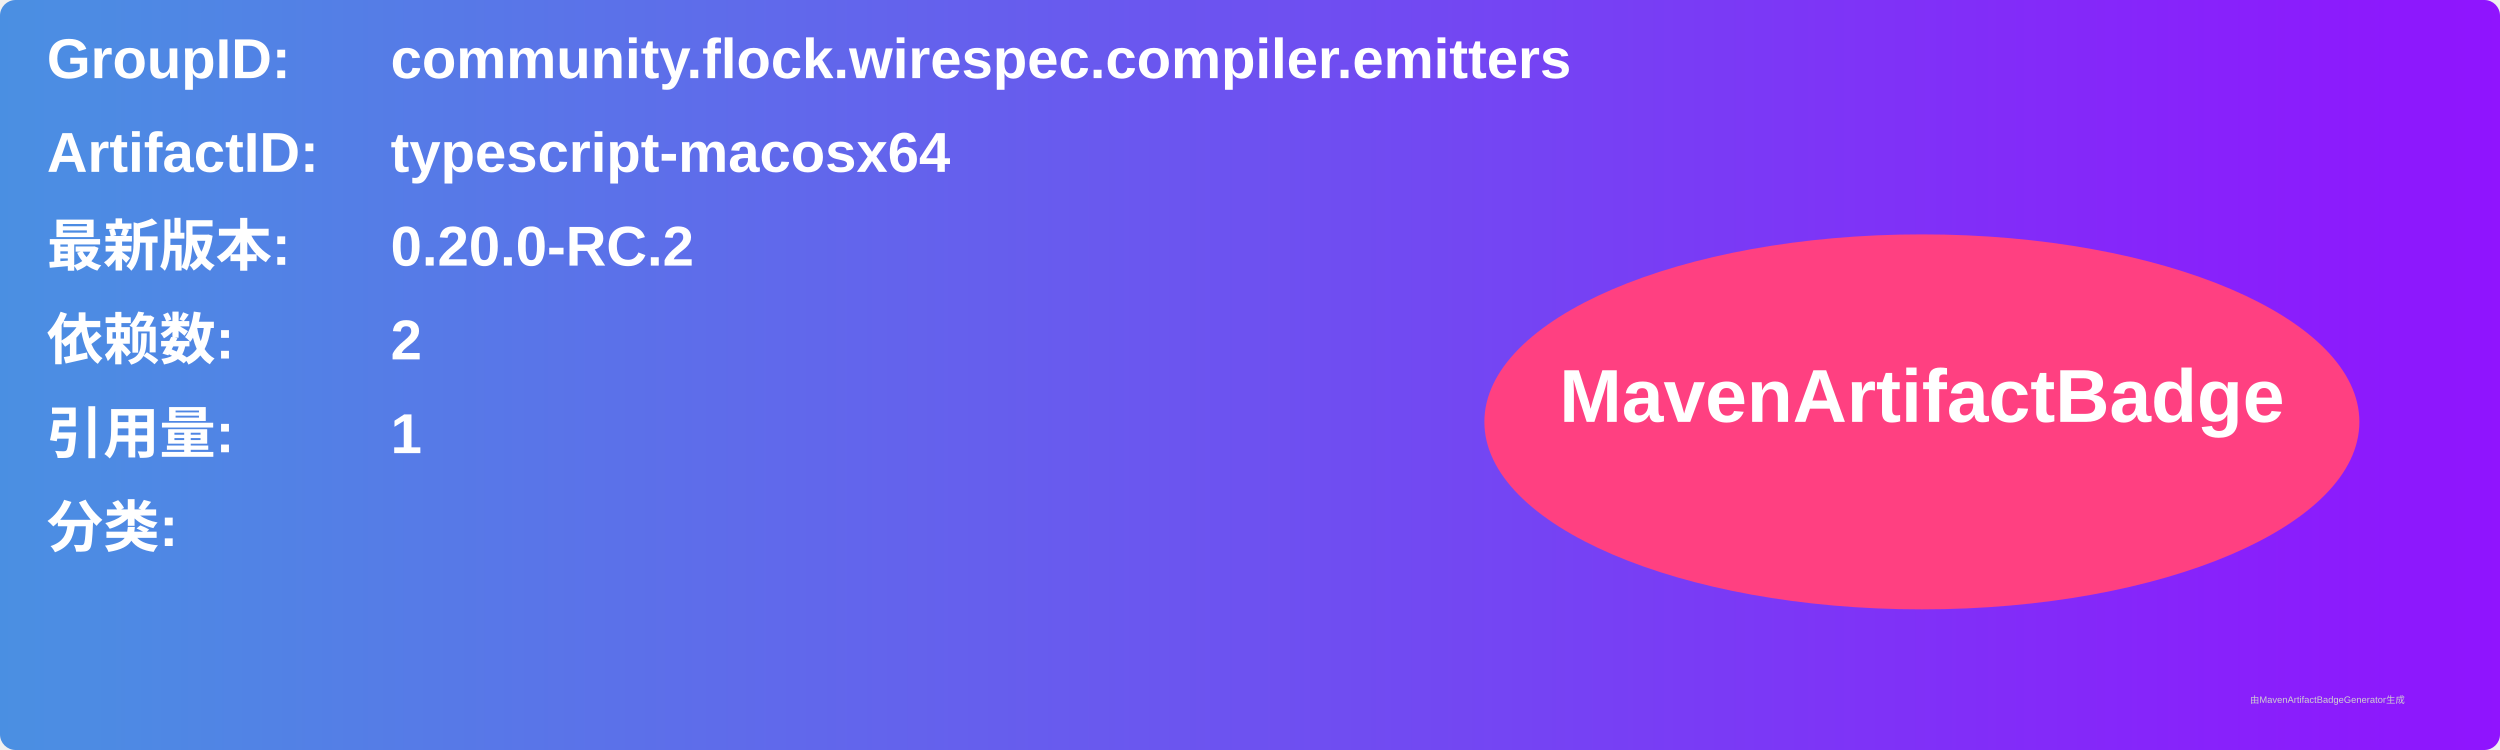
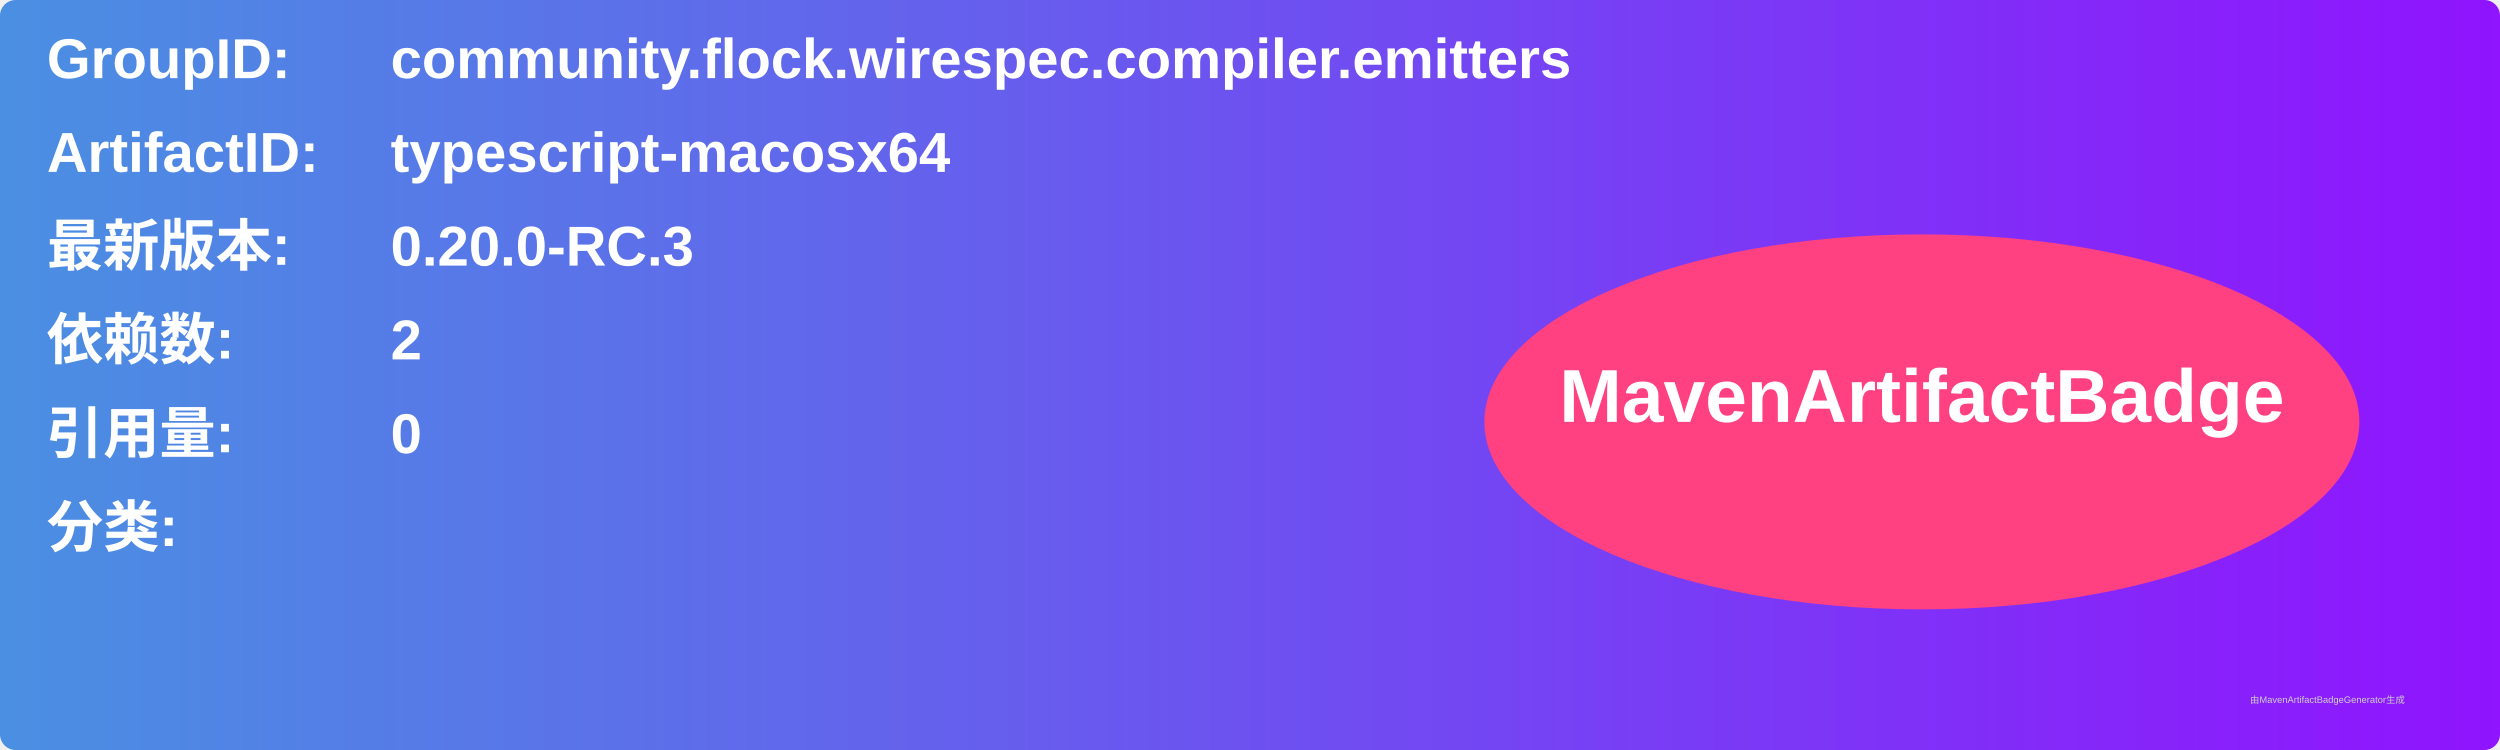
<svg xmlns="http://www.w3.org/2000/svg" width="800" height="240" viewBox="0 0 800 240">
  <linearGradient id="grad" x1="0%" y1="0%" x2="100%" y2="0%">
    <stop offset="0%" stop-color="#4a90e2" />
    <stop offset="100%" stop-color="#9013fe" />
  </linearGradient>
  <rect width="100%" height="100%" rx="5" ry="5" fill="url(#grad)" />
  <g transform="translate(15, 15)">
    <text x="0" y="10" font-family="Arial" font-size="18" fill="white" font-weight="bold" width="260">GroupID:</text>
    <text x="110" y="10" font-family="Arial" font-size="18" fill="white" font-weight="bold" width="460">community.flock.wirespec.compiler.emitters</text>
    <text x="0" y="40" font-family="Arial" font-size="18" fill="white" font-weight="bold" width="260">ArtifactID:</text>
    <text x="110" y="40" font-family="Arial" font-size="18" fill="white" font-weight="bold" width="460">typescript-macosx64</text>
    <text x="0" y="70" font-family="Arial" font-size="18" fill="white" font-weight="bold">最新版本:</text>
    <text x="110" y="70" font-family="Arial" font-size="18" fill="white" font-weight="bold">
-       <tspan font-weight="bold">0.20.0-RC.2</tspan>
+       <tspan font-weight="bold">0.20.0-RC.3</tspan>
    </text>
    <text x="0" y="100" font-family="Arial" font-size="18" fill="white" font-weight="bold">依赖数: </text>
    <text x="110" y="100" font-family="Arial" font-size="18" fill="white">
      <tspan font-weight="bold">2</tspan>
    </text>
    <text x="0" y="130" font-family="Arial" font-size="18" fill="white" font-weight="bold">引用量: </text>
    <text x="110" y="130" font-family="Arial" font-size="18" fill="white">
-       <tspan font-weight="bold">1</tspan>
+       <tspan font-weight="bold">0</tspan>
    </text>
    <text x="0" y="160" font-family="Arial" font-size="18" fill="white" font-weight="bold">分类:</text>
    <text x="10" y="190" font-family="Arial" font-size="10" fill="white">
      <tspan font-weight="bold" />
    </text>
    <ellipse cx="600" cy="120" rx="140" ry="60" fill="#ff4081" />
    <text x="600" y="120" text-anchor="middle" font-family="Arial" font-size="24" fill="white" font-weight="bold">MavenArtifactBadge</text>
  </g>
  <text x="720" y="225" font-family="Arial" font-size="3" fill="#d0d0d0">由MavenArtifactBadgeGenerator生成</text>
</svg>
